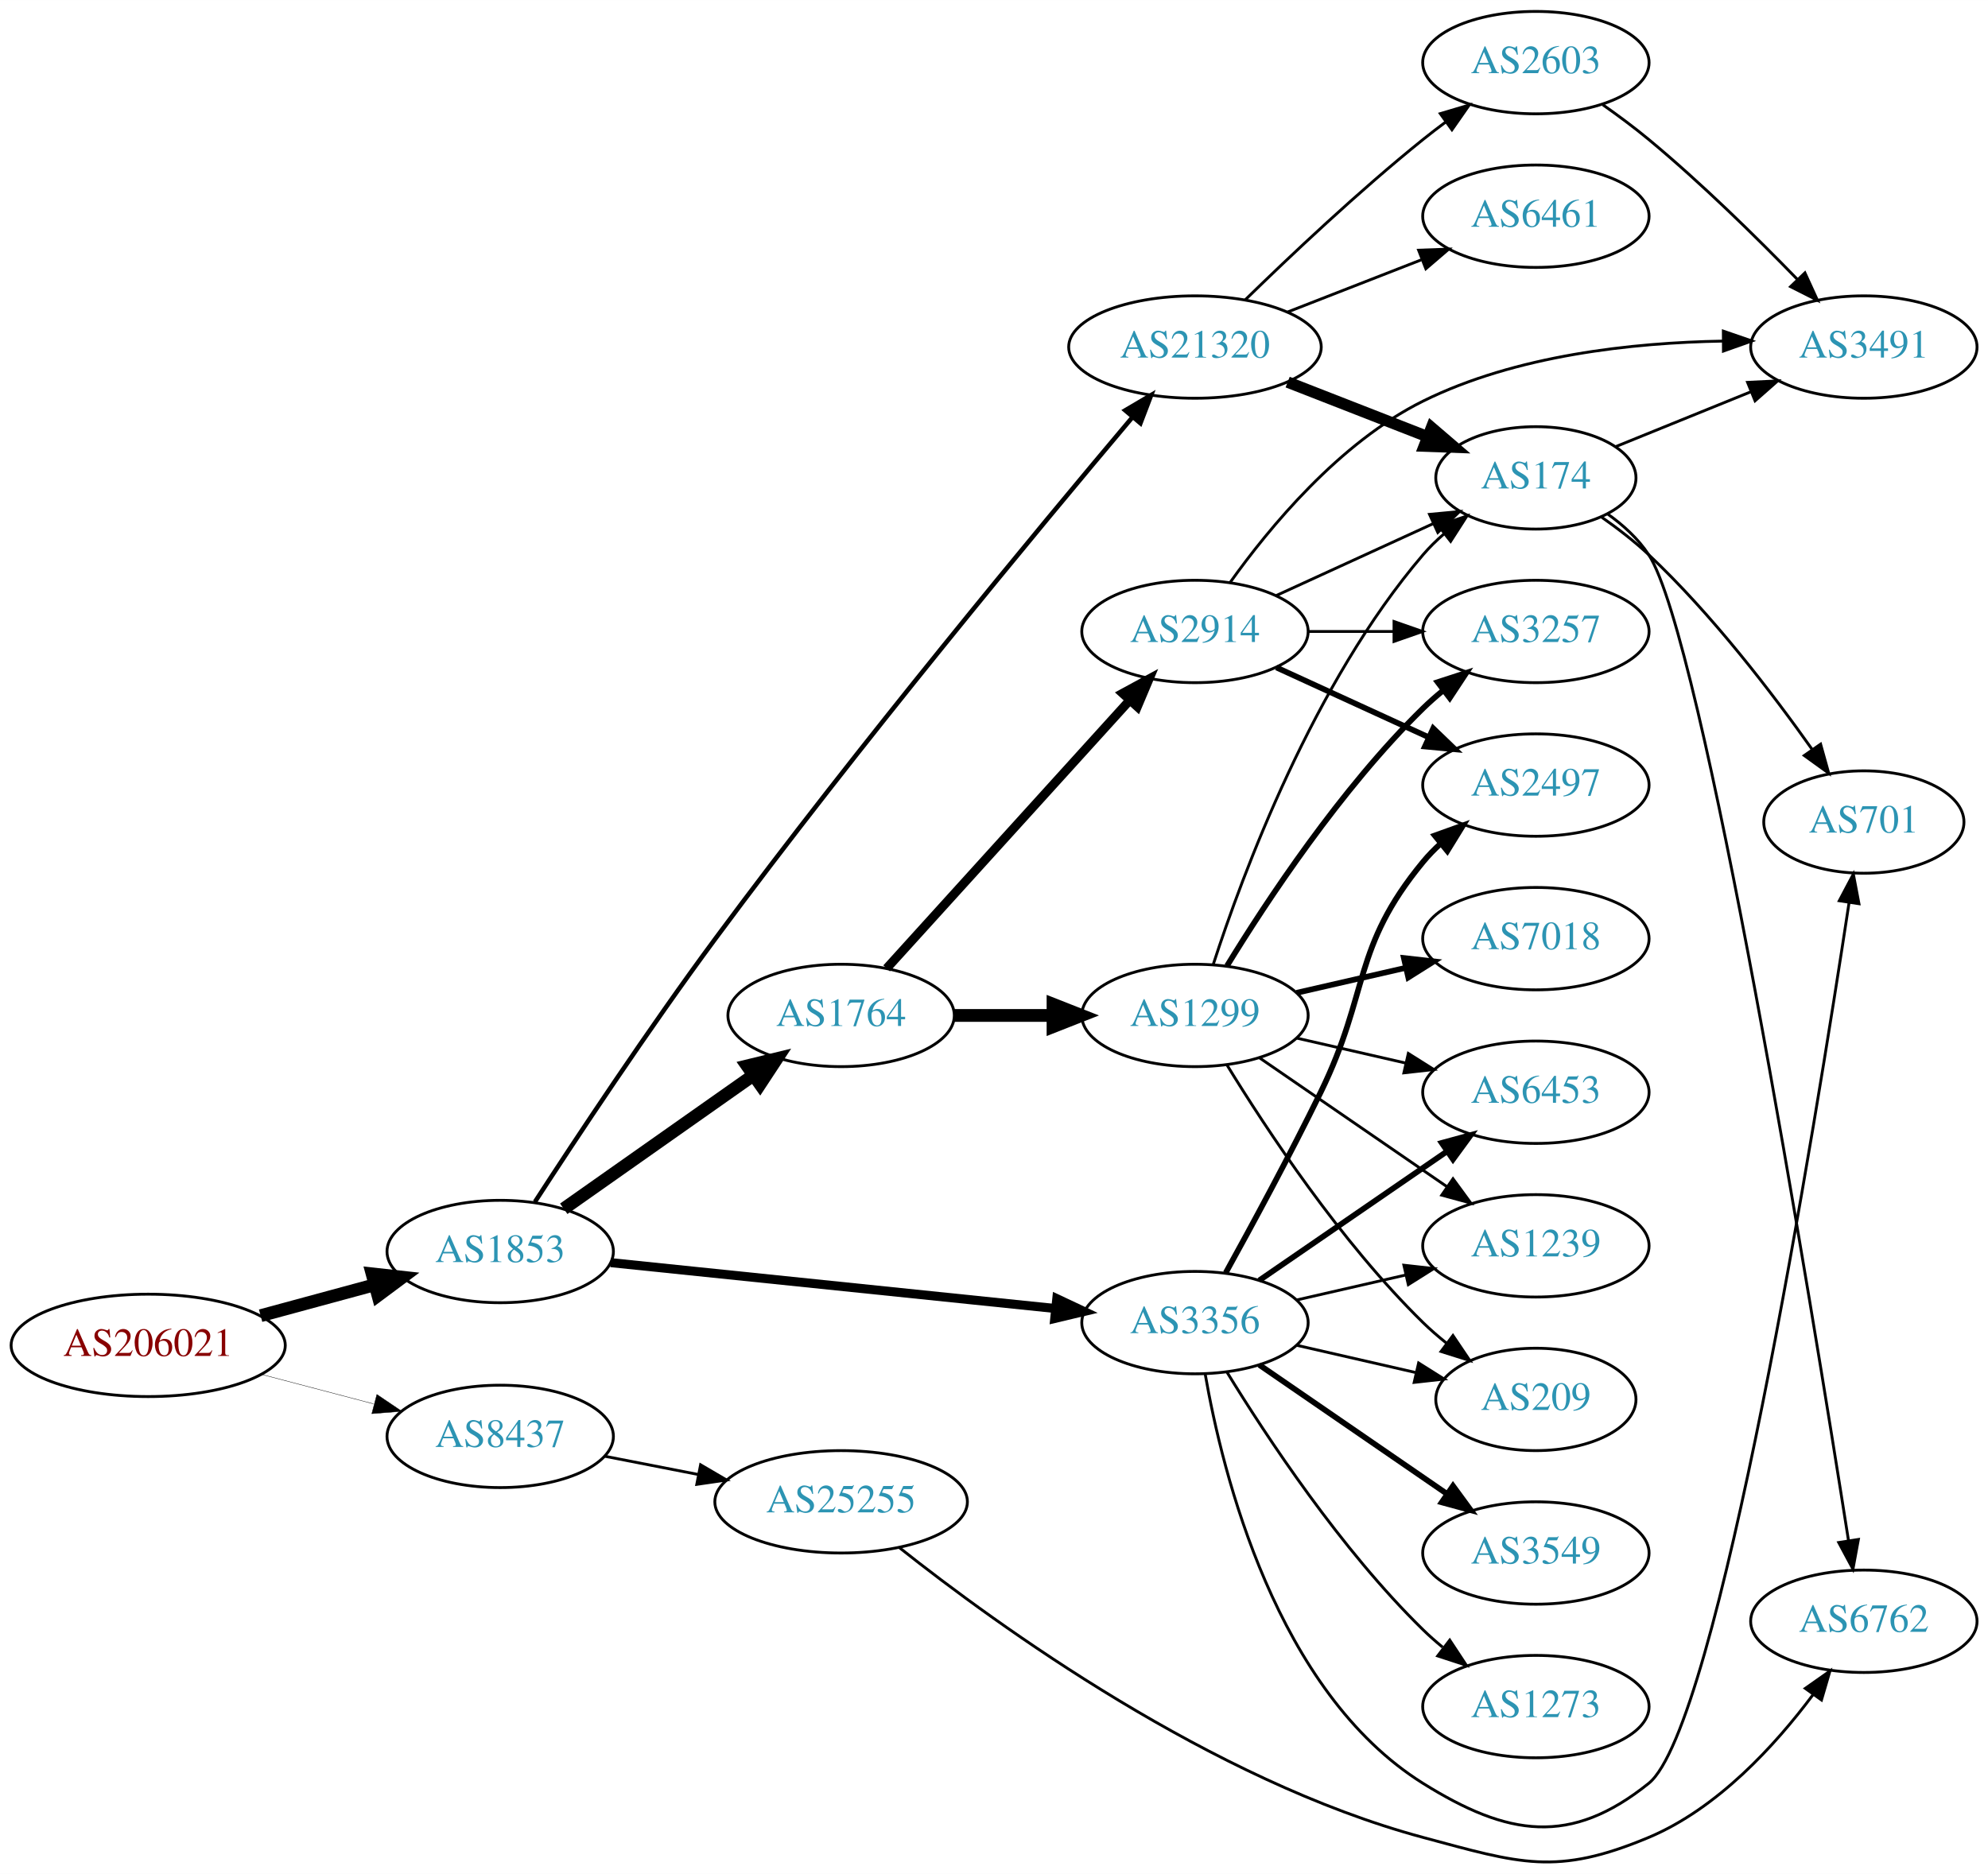
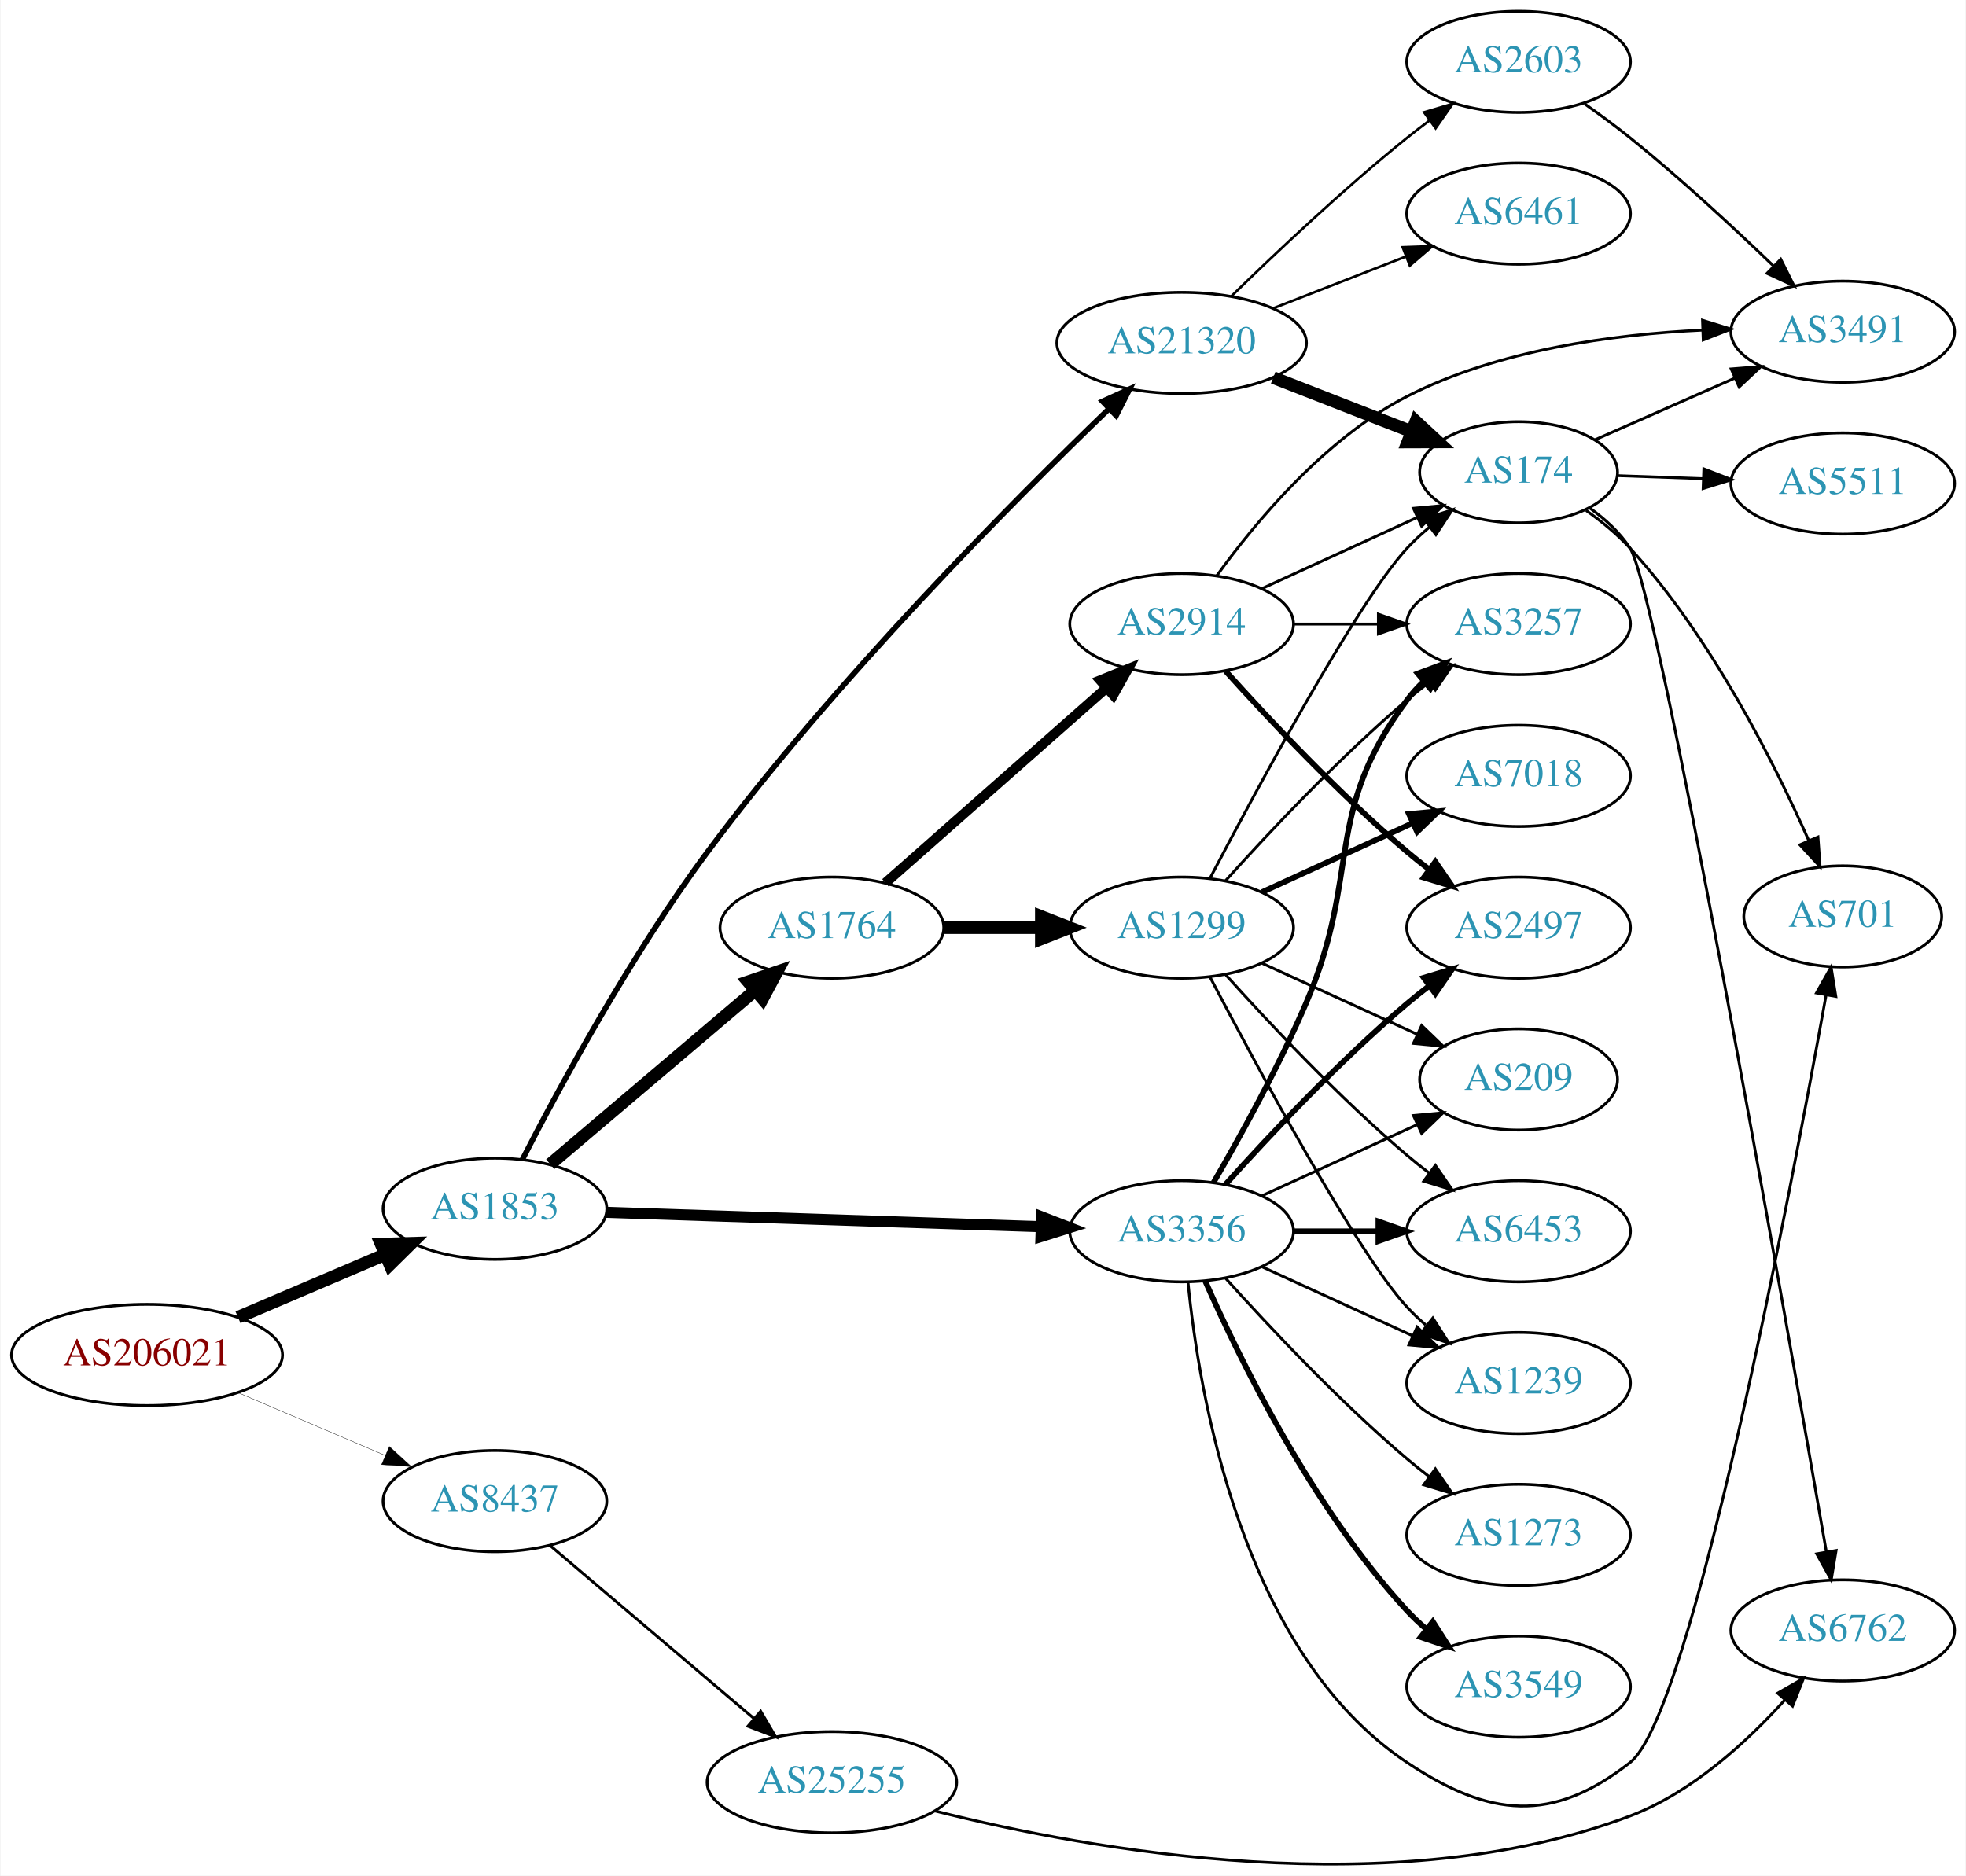
- <svg xmlns="http://www.w3.org/2000/svg" xmlns:xlink="http://www.w3.org/1999/xlink" width="699pt" height="659pt" viewBox="0.00 0.00 698.85 658.82">
-   <g id="graph0" class="graph" transform="scale(1 1) rotate(0) translate(4 654.823)">
-     <polygon fill="white" stroke="none" points="-4,4 -4,-654.823 694.855,-654.823 694.855,4 -4,4" />
+ <svg xmlns="http://www.w3.org/2000/svg" xmlns:xlink="http://www.w3.org/1999/xlink" width="699pt" height="667pt" viewBox="0.00 0.00 698.85 667.23">
+   <g id="graph0" class="graph" transform="scale(1 1) rotate(0) translate(4 663.229)">
+     <polygon fill="white" stroke="none" points="-4,4 -4,-663.229 694.855,-663.229 694.855,4 -4,4" />
    <g id="node1" class="node">
      <g id="a_node1">
        <a xlink:href="/asn/206021" xlink:title="AS206021 ~ Wirtschaftskammer Steiermark [AT]">
-           <ellipse fill="#ffffff" stroke="black" cx="48.096" cy="-181.823" rx="48.192" ry="18" />
-           <text text-anchor="middle" x="48.096" y="-178.123" font-family="Times,serif" font-size="14.00" fill="#880000">AS206021</text>
+           <ellipse fill="#ffffff" stroke="black" cx="48.096" cy="-181.229" rx="48.192" ry="18" />
+           <text text-anchor="middle" x="48.096" y="-177.529" font-family="Times,serif" font-size="14.00" fill="#880000">AS206021</text>
        </a>
      </g>
    </g>
    <g id="node2" class="node">
      <g id="a_node2">
        <a xlink:href="/asn/1853" xlink:title="AS1853 ~ ACOnet Backbone [AT]">
-           <ellipse fill="#ffffff" stroke="black" cx="171.838" cy="-214.823" rx="39.794" ry="18" />
-           <text text-anchor="middle" x="171.838" y="-211.123" font-family="Times,serif" font-size="14.00" fill="#2c94b3">AS1853</text>
+           <ellipse fill="#ffffff" stroke="black" cx="171.838" cy="-233.229" rx="39.794" ry="18" />
+           <text text-anchor="middle" x="171.838" y="-229.529" font-family="Times,serif" font-size="14.00" fill="#2c94b3">AS1853</text>
        </a>
      </g>
    </g>
    <g id="edge1" class="edge">
-       <path fill="none" stroke="black" stroke-width="4.5" d="M87.616,-192.265C100.383,-195.726 114.674,-199.6 127.762,-203.147" />
-       <polygon fill="black" stroke="black" stroke-width="4.5" points="126.809,-206.968 137.491,-205.784 128.869,-199.368 126.809,-206.968" />
+       <path fill="none" stroke="black" stroke-width="4.5" d="M80.447,-194.62C96.349,-201.412 115.796,-209.718 132.573,-216.884" />
+       <polygon fill="black" stroke="black" stroke-width="4.5" points="131.352,-220.645 142.095,-220.952 134.446,-213.403 131.352,-220.645" />
    </g>
    <g id="node3" class="node">
      <g id="a_node3">
        <a xlink:href="/asn/8437" xlink:title="AS8437 ~ Hutchison Drei Austria GmbH [AT]">
-           <ellipse fill="#ffffff" stroke="black" cx="171.838" cy="-149.823" rx="39.794" ry="18" />
-           <text text-anchor="middle" x="171.838" y="-146.123" font-family="Times,serif" font-size="14.00" fill="#2c94b3">AS8437</text>
+           <ellipse fill="#ffffff" stroke="black" cx="171.838" cy="-129.229" rx="39.794" ry="18" />
+           <text text-anchor="middle" x="171.838" y="-125.529" font-family="Times,serif" font-size="14.00" fill="#2c94b3">AS8437</text>
        </a>
      </g>
    </g>
    <g id="edge2" class="edge">
-       <path fill="none" stroke="black" stroke-width="0.129" d="M87.951,-171.611C100.47,-168.32 114.425,-164.652 127.261,-161.278" />
-       <polygon fill="black" stroke="black" stroke-width="0.129" points="128.485,-164.575 137.267,-158.648 126.705,-157.805 128.485,-164.575" />
+       <path fill="none" stroke="black" stroke-width="0.122" d="M80.447,-167.837C96.349,-161.046 115.796,-152.739 132.573,-145.573" />
+       <polygon fill="black" stroke="black" stroke-width="0.122" points="134.274,-148.652 142.095,-141.506 131.524,-142.215 134.274,-148.652" />
    </g>
    <g id="node4" class="node">
      <g id="a_node4">
-         <a xlink:href="/asn/1764" xlink:title="AS1764 ~ NEXTLAYER-AS [AT]">
-           <ellipse fill="#ffffff" stroke="black" cx="291.681" cy="-297.823" rx="39.794" ry="18" />
-           <text text-anchor="middle" x="291.681" y="-294.123" font-family="Times,serif" font-size="14.00" fill="#2c94b3">AS1764</text>
+         <a xlink:href="/asn/3356" xlink:title="AS3356 ~ Level 3 Parent, LLC [US]">
+           <ellipse fill="#ffffff" stroke="black" cx="416.073" cy="-225.229" rx="39.794" ry="18" />
+           <text text-anchor="middle" x="416.073" y="-221.529" font-family="Times,serif" font-size="14.00" fill="#2c94b3">AS3356</text>
        </a>
      </g>
    </g>
    <g id="edge3" class="edge">
-       <path fill="none" stroke="black" stroke-width="4.5" d="M194.178,-229.854C212.833,-242.993 240.112,-262.207 260.912,-276.857" />
-       <polygon fill="black" stroke="black" stroke-width="4.5" points="258.658,-280.085 269.101,-282.624 263.192,-273.647 258.658,-280.085" />
+       <path fill="none" stroke="black" stroke-width="3.938" d="M211.489,-231.952C253.374,-230.569 320.317,-228.358 365.914,-226.852" />
+       <polygon fill="black" stroke="black" stroke-width="3.938" points="366.28,-230.342 376.159,-226.514 366.049,-223.346 366.28,-230.342" />
    </g>
    <g id="node5" class="node">
      <g id="a_node5">
-         <a xlink:href="/asn/3356" xlink:title="AS3356 ~ Level 3 Parent, LLC [US]">
-           <ellipse fill="#ffffff" stroke="black" cx="416.073" cy="-189.823" rx="39.794" ry="18" />
-           <text text-anchor="middle" x="416.073" y="-186.123" font-family="Times,serif" font-size="14.00" fill="#2c94b3">AS3356</text>
+         <a xlink:href="/asn/1764" xlink:title="AS1764 ~ NEXTLAYER-AS [AT]">
+           <ellipse fill="#ffffff" stroke="black" cx="291.681" cy="-333.229" rx="39.794" ry="18" />
+           <text text-anchor="middle" x="291.681" y="-329.529" font-family="Times,serif" font-size="14.00" fill="#2c94b3">AS1764</text>
        </a>
      </g>
    </g>
    <g id="edge4" class="edge">
-       <path fill="none" stroke="black" stroke-width="3.176" d="M210.687,-210.917C252.871,-206.564 321.176,-199.514 367.08,-194.777" />
-       <polygon fill="black" stroke="black" stroke-width="3.176" points="367.503,-198.252 377.09,-193.743 366.784,-191.289 367.503,-198.252" />
+       <path fill="none" stroke="black" stroke-width="4.5" d="M191.51,-249.074C211.163,-265.751 242.258,-292.138 264.386,-310.916" />
+       <polygon fill="black" stroke="black" stroke-width="4.5" points="261.923,-313.99 272.095,-317.458 267.018,-307.985 261.923,-313.99" />
    </g>
    <g id="node6" class="node">
      <g id="a_node6">
        <a xlink:href="/asn/21320" xlink:title="AS21320 ~ GEANT Vereniging [EU]">
-           <ellipse fill="#ffffff" stroke="black" cx="416.073" cy="-532.823" rx="44.393" ry="18" />
-           <text text-anchor="middle" x="416.073" y="-529.123" font-family="Times,serif" font-size="14.00" fill="#2c94b3">AS21320</text>
+           <ellipse fill="#ffffff" stroke="black" cx="416.073" cy="-541.229" rx="44.393" ry="18" />
+           <text text-anchor="middle" x="416.073" y="-537.529" font-family="Times,serif" font-size="14.00" fill="#2c94b3">AS21320</text>
        </a>
      </g>
    </g>
    <g id="edge5" class="edge">
-       <path fill="none" stroke="black" stroke-width="1.588" d="M184.046,-232.276C198.289,-254.229 223.867,-292.917 247.484,-324.823 297.76,-392.742 361.372,-469.356 393.863,-507.875" />
-       <polygon fill="black" stroke="black" stroke-width="1.588" points="391.553,-510.564 400.682,-515.941 396.899,-506.045 391.553,-510.564" />
+       <path fill="none" stroke="black" stroke-width="1.969" d="M181.623,-250.814C194.562,-276.035 220.176,-323.486 247.484,-360.229 292.846,-421.262 355.911,-484.71 390.294,-517.858" />
+       <polygon fill="black" stroke="black" stroke-width="1.969" points="387.942,-520.452 397.583,-524.845 392.786,-515.398 387.942,-520.452" />
    </g>
    <g id="node22" class="node">
      <g id="a_node22">
        <a xlink:href="/asn/25255" xlink:title="AS25255 ~ ==&gt; TELE2 AUSTRIA &lt;== [AT]">
-           <ellipse fill="#ffffff" stroke="black" cx="291.681" cy="-126.823" rx="44.393" ry="18" />
-           <text text-anchor="middle" x="291.681" y="-123.123" font-family="Times,serif" font-size="14.00" fill="#2c94b3">AS25255</text>
-         </a>
-       </g>
-     </g>
-     <g id="edge29" class="edge">
-       <path fill="none" stroke="black" d="M208.514,-142.86C218.887,-140.836 230.405,-138.588 241.455,-136.431" />
-       <polygon fill="black" stroke="black" points="242.281,-139.836 251.425,-134.485 240.94,-132.966 242.281,-139.836" />
+           <ellipse fill="#ffffff" stroke="black" cx="291.681" cy="-29.229" rx="44.393" ry="18" />
+           <text text-anchor="middle" x="291.681" y="-25.529" font-family="Times,serif" font-size="14.00" fill="#2c94b3">AS25255</text>
+         </a>
+       </g>
+     </g>
+     <g id="edge30" class="edge">
+       <path fill="none" stroke="black" d="M191.51,-113.383C211.047,-96.805 241.892,-70.63 263.995,-51.874" />
+       <polygon fill="black" stroke="black" points="266.345,-54.47 271.705,-45.331 261.816,-49.133 266.345,-54.47" />
    </g>
    <g id="node7" class="node">
      <g id="a_node7">
-         <a xlink:href="/asn/1299" xlink:title="AS1299 ~ Telia Carrier [EU]">
-           <ellipse fill="#ffffff" stroke="black" cx="416.073" cy="-297.823" rx="39.794" ry="18" />
-           <text text-anchor="middle" x="416.073" y="-294.123" font-family="Times,serif" font-size="14.00" fill="#2c94b3">AS1299</text>
+         <a xlink:href="/asn/1239" xlink:title="AS1239 ~ Sprint [US]">
+           <ellipse fill="#ffffff" stroke="black" cx="535.915" cy="-171.229" rx="39.794" ry="18" />
+           <text text-anchor="middle" x="535.915" y="-167.529" font-family="Times,serif" font-size="14.00" fill="#2c94b3">AS1239</text>
        </a>
      </g>
    </g>
    <g id="edge6" class="edge">
-       <path fill="none" stroke="black" stroke-width="4.5" d="M331.406,-297.823C342.344,-297.823 354.395,-297.823 365.861,-297.823" />
-       <polygon fill="black" stroke="black" stroke-width="4.5" points="366.179,-301.761 376.179,-297.823 366.179,-293.886 366.179,-301.761" />
+       <path fill="none" stroke="black" d="M444.702,-212.568C460.659,-205.256 480.929,-195.967 498.212,-188.048" />
+       <polygon fill="black" stroke="black" points="499.827,-191.158 507.459,-183.81 496.91,-184.794 499.827,-191.158" />
    </g>
    <g id="node8" class="node">
      <g id="a_node8">
-         <a xlink:href="/asn/2914" xlink:title="AS2914 ~ NTT America, Inc. [US]">
-           <ellipse fill="#ffffff" stroke="black" cx="416.073" cy="-432.823" rx="39.794" ry="18" />
-           <text text-anchor="middle" x="416.073" y="-429.123" font-family="Times,serif" font-size="14.00" fill="#2c94b3">AS2914</text>
+         <a xlink:href="/asn/2497" xlink:title="AS2497 ~ Internet Initiative Japan Inc. [JP]">
+           <ellipse fill="#ffffff" stroke="black" cx="535.915" cy="-333.229" rx="39.794" ry="18" />
+           <text text-anchor="middle" x="535.915" y="-329.529" font-family="Times,serif" font-size="14.00" fill="#2c94b3">AS2497</text>
        </a>
      </g>
    </g>
    <g id="edge7" class="edge">
-       <path fill="none" stroke="black" stroke-width="3.15" d="M307.688,-314.377C329.068,-337.959 368.43,-381.376 393.098,-408.585" />
-       <polygon fill="black" stroke="black" stroke-width="3.15" points="390.633,-411.077 399.942,-416.134 395.819,-406.375 390.633,-411.077" />
+       <path fill="none" stroke="black" stroke-width="2" d="M431.719,-241.954C447.02,-258.994 472.117,-285.752 496.269,-306.229 498.766,-308.346 501.426,-310.461 504.138,-312.522" />
+       <polygon fill="black" stroke="black" stroke-width="2" points="502.175,-315.422 512.314,-318.495 506.304,-309.77 502.175,-315.422" />
+     </g>
+     <g id="node9" class="node">
+       <g id="a_node9">
+         <a xlink:href="/asn/701" xlink:title="AS701 ~ UUNET [US]">
+           <ellipse fill="#ffffff" stroke="black" cx="651.208" cy="-337.229" rx="35.194" ry="18" />
+           <text text-anchor="middle" x="651.208" y="-333.529" font-family="Times,serif" font-size="14.00" fill="#2c94b3">AS701</text>
+         </a>
+       </g>
+     </g>
+     <g id="edge8" class="edge">
+       <path fill="none" stroke="black" d="M418.336,-207.124C422.164,-167.896 437.322,-75.441 496.269,-36.229 525.611,-16.71 547.805,-14.515 575.562,-36.229 597.393,-53.307 632.404,-237.679 645.264,-309.148" />
+       <polygon fill="black" stroke="black" points="641.86,-309.996 647.064,-319.224 648.751,-308.765 641.86,-309.996" />
+     </g>
+     <g id="node10" class="node">
+       <g id="a_node10">
+         <a xlink:href="/asn/3549" xlink:title="AS3549 ~ Level 3 Parent, LLC [US]">
+           <ellipse fill="#ffffff" stroke="black" cx="535.915" cy="-63.229" rx="39.794" ry="18" />
+           <text text-anchor="middle" x="535.915" y="-59.529" font-family="Times,serif" font-size="14.00" fill="#2c94b3">AS3549</text>
+         </a>
+       </g>
+     </g>
+     <g id="edge9" class="edge">
+       <path fill="none" stroke="black" stroke-width="2" d="M424.488,-207.468C436.557,-180.046 462.528,-126.756 496.269,-90.229 498.299,-88.031 500.538,-85.909 502.884,-83.888" />
+       <polygon fill="black" stroke="black" stroke-width="2" points="505.411,-86.355 511.128,-77.435 501.097,-80.843 505.411,-86.355" />
+     </g>
+     <g id="node11" class="node">
+       <g id="a_node11">
+         <a xlink:href="/asn/6453" xlink:title="AS6453 ~ TATA COMMUNICATIONS (AMERICA) INC [US]">
+           <ellipse fill="#ffffff" stroke="black" cx="535.915" cy="-225.229" rx="39.794" ry="18" />
+           <text text-anchor="middle" x="535.915" y="-221.529" font-family="Times,serif" font-size="14.00" fill="#2c94b3">AS6453</text>
+         </a>
+       </g>
+     </g>
+     <g id="edge10" class="edge">
+       <path fill="none" stroke="black" stroke-width="2" d="M455.985,-225.229C465.539,-225.229 475.888,-225.229 485.851,-225.229" />
+       <polygon fill="black" stroke="black" stroke-width="2" points="486.043,-228.729 496.043,-225.229 486.043,-221.729 486.043,-228.729" />
    </g>
    <g id="node12" class="node">
      <g id="a_node12">
-         <a xlink:href="/asn/1239" xlink:title="AS1239 ~ Sprint [US]">
-           <ellipse fill="#ffffff" stroke="black" cx="535.915" cy="-216.823" rx="39.794" ry="18" />
-           <text text-anchor="middle" x="535.915" y="-213.123" font-family="Times,serif" font-size="14.00" fill="#2c94b3">AS1239</text>
-         </a>
-       </g>
-     </g>
-     <g id="edge21" class="edge">
-       <path fill="none" stroke="black" d="M451.792,-197.778C463.792,-200.528 477.413,-203.649 490.105,-206.557" />
-       <polygon fill="black" stroke="black" points="489.508,-210.01 500.037,-208.832 491.071,-203.187 489.508,-210.01" />
+         <a xlink:href="/asn/3257" xlink:title="AS3257 ~ GTT [DE]">
+           <ellipse fill="#ffffff" stroke="black" cx="535.915" cy="-441.229" rx="39.794" ry="18" />
+           <text text-anchor="middle" x="535.915" y="-437.529" font-family="Times,serif" font-size="14.00" fill="#2c94b3">AS3257</text>
+         </a>
+       </g>
+     </g>
+     <g id="edge11" class="edge">
+       <path fill="none" stroke="black" stroke-width="2" d="M427.384,-242.506C436.738,-258.626 450.516,-283.533 460.269,-306.229 480.244,-352.715 465.997,-373.687 496.269,-414.229 498.013,-416.565 500.021,-418.774 502.184,-420.846" />
+       <polygon fill="black" stroke="black" stroke-width="2" points="500.062,-423.633 509.984,-427.347 504.543,-418.256 500.062,-423.633" />
    </g>
    <g id="node13" class="node">
      <g id="a_node13">
        <a xlink:href="/asn/209" xlink:title="AS209 ~ CenturyLink Communications, LLC [US]">
-           <ellipse fill="#ffffff" stroke="black" cx="535.915" cy="-162.823" rx="35.194" ry="18" />
-           <text text-anchor="middle" x="535.915" y="-159.123" font-family="Times,serif" font-size="14.00" fill="#2c94b3">AS209</text>
-         </a>
-       </g>
-     </g>
-     <g id="edge23" class="edge">
-       <path fill="none" stroke="black" d="M451.792,-181.869C464.884,-178.869 479.907,-175.427 493.547,-172.302" />
-       <polygon fill="black" stroke="black" points="494.689,-175.631 503.655,-169.986 493.126,-168.808 494.689,-175.631" />
+           <ellipse fill="#ffffff" stroke="black" cx="535.915" cy="-279.229" rx="35.194" ry="18" />
+           <text text-anchor="middle" x="535.915" y="-275.529" font-family="Times,serif" font-size="14.00" fill="#2c94b3">AS209</text>
+         </a>
+       </g>
+     </g>
+     <g id="edge12" class="edge">
+       <path fill="none" stroke="black" d="M444.702,-237.889C461.118,-245.412 482.099,-255.026 499.696,-263.09" />
+       <polygon fill="black" stroke="black" points="498.524,-266.403 509.074,-267.387 501.441,-260.039 498.524,-266.403" />
    </g>
    <g id="node14" class="node">
      <g id="a_node14">
-         <a xlink:href="/asn/6453" xlink:title="AS6453 ~ TATA COMMUNICATIONS (AMERICA) INC [US]">
-           <ellipse fill="#ffffff" stroke="black" cx="535.915" cy="-270.823" rx="39.794" ry="18" />
-           <text text-anchor="middle" x="535.915" y="-267.123" font-family="Times,serif" font-size="14.00" fill="#2c94b3">AS6453</text>
-         </a>
-       </g>
-     </g>
-     <g id="edge19" class="edge">
-       <path fill="none" stroke="black" stroke-width="2" d="M438.687,-204.68C457.175,-217.388 483.989,-235.819 504.619,-249.999" />
-       <polygon fill="black" stroke="black" stroke-width="2" points="502.815,-253.007 513.039,-255.787 506.781,-247.238 502.815,-253.007" />
+         <a xlink:href="/asn/1273" xlink:title="AS1273 ~ Vodafone Group PLC [EU]">
+           <ellipse fill="#ffffff" stroke="black" cx="535.915" cy="-117.229" rx="39.794" ry="18" />
+           <text text-anchor="middle" x="535.915" y="-113.529" font-family="Times,serif" font-size="14.00" fill="#2c94b3">AS1273</text>
+         </a>
+       </g>
+     </g>
+     <g id="edge13" class="edge">
+       <path fill="none" stroke="black" d="M431.719,-208.503C447.02,-191.464 472.117,-164.706 496.269,-144.229 498.766,-142.112 501.426,-139.997 504.138,-137.935" />
+       <polygon fill="black" stroke="black" points="506.304,-140.688 512.314,-131.962 502.175,-135.035 506.304,-140.688" />
+     </g>
+     <g id="node15" class="node">
+       <g id="a_node15">
+         <a xlink:href="/asn/2914" xlink:title="AS2914 ~ NTT America, Inc. [US]">
+           <ellipse fill="#ffffff" stroke="black" cx="416.073" cy="-441.229" rx="39.794" ry="18" />
+           <text text-anchor="middle" x="416.073" y="-437.529" font-family="Times,serif" font-size="14.00" fill="#2c94b3">AS2914</text>
+         </a>
+       </g>
+     </g>
+     <g id="edge14" class="edge">
+       <path fill="none" stroke="black" stroke-width="3.5" d="M310.74,-349.164C331.53,-367.51 365.835,-397.781 389.396,-418.571" />
+       <polygon fill="black" stroke="black" stroke-width="3.5" points="387.125,-421.235 396.939,-425.228 391.757,-415.987 387.125,-421.235" />
    </g>
    <g id="node16" class="node">
      <g id="a_node16">
-         <a xlink:href="/asn/2497" xlink:title="AS2497 ~ Internet Initiative Japan Inc. [JP]">
-           <ellipse fill="#ffffff" stroke="black" cx="535.915" cy="-378.823" rx="39.794" ry="18" />
-           <text text-anchor="middle" x="535.915" y="-375.123" font-family="Times,serif" font-size="14.00" fill="#2c94b3">AS2497</text>
-         </a>
-       </g>
+         <a xlink:href="/asn/1299" xlink:title="AS1299 ~ Telia Carrier [EU]">
+           <ellipse fill="#ffffff" stroke="black" cx="416.073" cy="-333.229" rx="39.794" ry="18" />
+           <text text-anchor="middle" x="416.073" y="-329.529" font-family="Times,serif" font-size="14.00" fill="#2c94b3">AS1299</text>
+         </a>
+       </g>
+     </g>
+     <g id="edge15" class="edge">
+       <path fill="none" stroke="black" stroke-width="4.5" d="M331.406,-333.229C342.344,-333.229 354.395,-333.229 365.861,-333.229" />
+       <polygon fill="black" stroke="black" stroke-width="4.5" points="366.179,-337.166 376.179,-333.229 366.179,-329.291 366.179,-337.166" />
+     </g>
+     <g id="node18" class="node">
+       <g id="a_node18">
+         <a xlink:href="/asn/174" xlink:title="AS174 ~ Cogent Communications [US]">
+           <ellipse fill="#ffffff" stroke="black" cx="535.915" cy="-495.229" rx="35.194" ry="18" />
+           <text text-anchor="middle" x="535.915" y="-491.529" font-family="Times,serif" font-size="14.00" fill="#2c94b3">AS174</text>
+         </a>
+       </g>
+     </g>
+     <g id="edge28" class="edge">
+       <path fill="none" stroke="black" stroke-width="4.5" d="M448.652,-528.902C463.783,-522.995 482.005,-515.882 497.795,-509.719" />
+       <polygon fill="black" stroke="black" stroke-width="4.5" points="499.379,-513.327 507.263,-506.023 496.516,-505.991 499.379,-513.327" />
+     </g>
+     <g id="node20" class="node">
+       <g id="a_node20">
+         <a xlink:href="/asn/6461" xlink:title="AS6461 ~ Zayo Bandwidth [US]">
+           <ellipse fill="#ffffff" stroke="black" cx="535.915" cy="-587.229" rx="39.794" ry="18" />
+           <text text-anchor="middle" x="535.915" y="-583.529" font-family="Times,serif" font-size="14.00" fill="#2c94b3">AS6461</text>
+         </a>
+       </g>
+     </g>
+     <g id="edge26" class="edge">
+       <path fill="none" stroke="black" stroke-width="0.9" d="M448.652,-553.556C463.081,-559.188 480.321,-565.918 495.582,-571.875" />
+       <polygon fill="black" stroke="black" stroke-width="0.9" points="494.688,-575.283 505.276,-575.659 497.233,-568.762 494.688,-575.283" />
+     </g>
+     <g id="node21" class="node">
+       <g id="a_node21">
+         <a xlink:href="/asn/2603" xlink:title="AS2603 ~ NORDUnet [NO]">
+           <ellipse fill="#ffffff" stroke="black" cx="535.915" cy="-641.229" rx="39.794" ry="18" />
+           <text text-anchor="middle" x="535.915" y="-637.529" font-family="Times,serif" font-size="14.00" fill="#2c94b3">AS2603</text>
+         </a>
+       </g>
+     </g>
+     <g id="edge27" class="edge">
+       <path fill="none" stroke="black" stroke-width="0.9" d="M433.78,-557.87C449.414,-573.136 473.682,-596.066 496.269,-614.229 498.82,-616.28 501.518,-618.35 504.253,-620.382" />
+       <polygon fill="black" stroke="black" stroke-width="0.9" points="502.31,-623.296 512.468,-626.309 506.406,-617.619 502.31,-623.296" />
+     </g>
+     <g id="edge17" class="edge">
+       <path fill="none" stroke="black" stroke-width="2" d="M431.719,-424.503C447.02,-407.464 472.117,-380.706 496.269,-360.229 498.766,-358.112 501.426,-355.997 504.138,-353.935" />
+       <polygon fill="black" stroke="black" stroke-width="2" points="506.304,-356.688 512.314,-347.962 502.175,-351.035 506.304,-356.688" />
    </g>
    <g id="edge18" class="edge">
-       <path fill="none" stroke="black" stroke-width="2" d="M426.879,-207.333C435.884,-223.613 449.433,-248.624 460.269,-270.823 477.549,-306.227 471.204,-321.43 496.269,-351.823 498.124,-354.073 500.211,-356.219 502.43,-358.248" />
-       <polygon fill="black" stroke="black" stroke-width="2" points="500.365,-361.08 510.334,-364.667 504.778,-355.646 500.365,-361.08" />
+       <path fill="none" stroke="black" d="M455.985,-441.229C465.539,-441.229 475.888,-441.229 485.851,-441.229" />
+       <polygon fill="black" stroke="black" points="486.043,-444.729 496.043,-441.229 486.043,-437.729 486.043,-444.729" />
    </g>
    <g id="node17" class="node">
      <g id="a_node17">
-         <a xlink:href="/asn/3549" xlink:title="AS3549 ~ Level 3 Parent, LLC [US]">
-           <ellipse fill="#ffffff" stroke="black" cx="535.915" cy="-108.823" rx="39.794" ry="18" />
-           <text text-anchor="middle" x="535.915" y="-105.123" font-family="Times,serif" font-size="14.00" fill="#2c94b3">AS3549</text>
-         </a>
-       </g>
+         <a xlink:href="/asn/3491" xlink:title="AS3491 ~ PCCW Global, Inc. [US]">
+           <ellipse fill="#ffffff" stroke="black" cx="651.208" cy="-545.229" rx="39.794" ry="18" />
+           <text text-anchor="middle" x="651.208" y="-541.529" font-family="Times,serif" font-size="14.00" fill="#2c94b3">AS3491</text>
+         </a>
+       </g>
+     </g>
+     <g id="edge16" class="edge">
+       <path fill="none" stroke="black" d="M428.529,-458.372C442.232,-477.366 467.023,-507.281 496.269,-522.229 528.696,-538.802 569.642,-544.3 601.152,-545.79" />
+       <polygon fill="black" stroke="black" points="601.334,-549.299 611.451,-546.152 601.58,-542.303 601.334,-549.299" />
+     </g>
+     <g id="edge19" class="edge">
+       <path fill="none" stroke="black" d="M444.702,-453.889C461.118,-461.412 482.099,-471.026 499.696,-479.09" />
+       <polygon fill="black" stroke="black" points="498.524,-482.403 509.074,-483.387 501.441,-476.039 498.524,-482.403" />
+     </g>
+     <g id="edge21" class="edge">
+       <path fill="none" stroke="black" d="M426.128,-315.728C442.871,-283.747 478.569,-217.391 496.269,-198.229 498.299,-196.03 500.538,-193.909 502.884,-191.888" />
+       <polygon fill="black" stroke="black" points="505.411,-194.355 511.128,-185.435 501.097,-188.843 505.411,-194.355" />
+     </g>
+     <g id="edge25" class="edge">
+       <path fill="none" stroke="black" d="M431.719,-316.503C447.02,-299.464 472.117,-272.706 496.269,-252.229 498.766,-250.112 501.426,-247.997 504.138,-245.935" />
+       <polygon fill="black" stroke="black" points="506.304,-248.688 512.314,-239.962 502.175,-243.035 506.304,-248.688" />
    </g>
    <g id="edge20" class="edge">
-       <path fill="none" stroke="black" stroke-width="2" d="M438.687,-174.967C457.175,-162.259 483.989,-143.828 504.619,-129.648" />
-       <polygon fill="black" stroke="black" stroke-width="2" points="506.781,-132.409 513.039,-123.86 502.815,-126.64 506.781,-132.409" />
-     </g>
-     <g id="node18" class="node">
-       <g id="a_node18">
-         <a xlink:href="/asn/701" xlink:title="AS701 ~ UUNET [US]">
-           <ellipse fill="#ffffff" stroke="black" cx="651.208" cy="-365.823" rx="35.194" ry="18" />
-           <text text-anchor="middle" x="651.208" y="-362.123" font-family="Times,serif" font-size="14.00" fill="#2c94b3">AS701</text>
-         </a>
-       </g>
-     </g>
-     <g id="edge22" class="edge">
-       <path fill="none" stroke="black" d="M419.645,-171.85C425.736,-136.829 444.616,-60.067 496.269,-27.823 526.164,-9.162 548.086,-5.754 575.562,-27.823 600.005,-47.457 634.2,-259.685 646.006,-337.465" />
-       <polygon fill="black" stroke="black" points="642.569,-338.147 647.52,-347.514 649.491,-337.104 642.569,-338.147" />
+       <path fill="none" stroke="black" d="M431.719,-349.954C447.02,-366.994 472.117,-393.752 496.269,-414.229 498.766,-416.346 501.426,-418.461 504.138,-420.522" />
+       <polygon fill="black" stroke="black" points="502.175,-423.422 512.314,-426.495 506.304,-417.77 502.175,-423.422" />
+     </g>
+     <g id="edge24" class="edge">
+       <path fill="none" stroke="black" d="M444.702,-320.568C461.118,-313.046 482.099,-303.431 499.696,-295.367" />
+       <polygon fill="black" stroke="black" points="501.441,-298.418 509.074,-291.07 498.524,-292.054 501.441,-298.418" />
+     </g>
+     <g id="edge23" class="edge">
+       <path fill="none" stroke="black" d="M426.128,-350.73C442.871,-382.71 478.569,-449.067 496.269,-468.229 498.674,-470.833 501.372,-473.329 504.194,-475.678" />
+       <polygon fill="black" stroke="black" points="502.262,-478.606 512.338,-481.881 506.504,-473.038 502.262,-478.606" />
    </g>
    <g id="node19" class="node">
      <g id="a_node19">
-         <a xlink:href="/asn/1273" xlink:title="AS1273 ~ Vodafone Group PLC [EU]">
-           <ellipse fill="#ffffff" stroke="black" cx="535.915" cy="-54.824" rx="39.794" ry="18" />
-           <text text-anchor="middle" x="535.915" y="-51.123" font-family="Times,serif" font-size="14.00" fill="#2c94b3">AS1273</text>
-         </a>
-       </g>
-     </g>
-     <g id="edge24" class="edge">
-       <path fill="none" stroke="black" d="M427.338,-172.384C441.147,-149.832 467.336,-110.101 496.269,-81.823 498.409,-79.732 500.726,-77.687 503.126,-75.718" />
-       <polygon fill="black" stroke="black" points="505.636,-78.205 511.468,-69.359 501.393,-72.638 505.636,-78.205" />
-     </g>
-     <g id="node9" class="node">
-       <g id="a_node9">
-         <a xlink:href="/asn/174" xlink:title="AS174 ~ Cogent Communications [US]">
-           <ellipse fill="#ffffff" stroke="black" cx="535.915" cy="-486.823" rx="35.194" ry="18" />
-           <text text-anchor="middle" x="535.915" y="-483.123" font-family="Times,serif" font-size="14.00" fill="#2c94b3">AS174</text>
-         </a>
-       </g>
-     </g>
-     <g id="edge27" class="edge">
-       <path fill="none" stroke="black" stroke-width="4" d="M448.652,-520.496C463.783,-514.59 482.005,-507.477 497.795,-501.313" />
-       <polygon fill="black" stroke="black" stroke-width="4" points="499.22,-504.514 507.263,-497.618 496.675,-497.993 499.22,-504.514" />
-     </g>
-     <g id="node20" class="node">
-       <g id="a_node20">
-         <a xlink:href="/asn/2603" xlink:title="AS2603 ~ NORDUnet [NO]">
-           <ellipse fill="#ffffff" stroke="black" cx="535.915" cy="-632.823" rx="39.794" ry="18" />
-           <text text-anchor="middle" x="535.915" y="-629.123" font-family="Times,serif" font-size="14.00" fill="#2c94b3">AS2603</text>
-         </a>
-       </g>
-     </g>
-     <g id="edge25" class="edge">
-       <path fill="none" stroke="black" d="M433.78,-549.464C449.414,-564.73 473.682,-587.66 496.269,-605.823 498.82,-607.875 501.518,-609.945 504.253,-611.977" />
-       <polygon fill="black" stroke="black" points="502.31,-614.891 512.468,-617.904 506.406,-609.214 502.31,-614.891" />
-     </g>
-     <g id="node21" class="node">
-       <g id="a_node21">
-         <a xlink:href="/asn/6461" xlink:title="AS6461 ~ Zayo Bandwidth [US]">
-           <ellipse fill="#ffffff" stroke="black" cx="535.915" cy="-578.823" rx="39.794" ry="18" />
-           <text text-anchor="middle" x="535.915" y="-575.123" font-family="Times,serif" font-size="14.00" fill="#2c94b3">AS6461</text>
-         </a>
-       </g>
-     </g>
-     <g id="edge26" class="edge">
-       <path fill="none" stroke="black" d="M448.652,-545.151C463.081,-550.783 480.321,-557.513 495.582,-563.47" />
-       <polygon fill="black" stroke="black" points="494.688,-566.878 505.276,-567.254 497.233,-560.357 494.688,-566.878" />
-     </g>
-     <g id="edge8" class="edge">
-       <path fill="none" stroke="black" d="M422.52,-315.814C432.834,-347.639 457.696,-414.751 496.269,-459.823 498.451,-462.373 500.925,-464.799 503.542,-467.074" />
-       <polygon fill="black" stroke="black" points="501.637,-470.027 511.672,-473.426 505.947,-464.512 501.637,-470.027" />
-     </g>
-     <g id="node10" class="node">
-       <g id="a_node10">
-         <a xlink:href="/asn/3257" xlink:title="AS3257 ~ GTT [DE]">
-           <ellipse fill="#ffffff" stroke="black" cx="535.915" cy="-432.823" rx="39.794" ry="18" />
-           <text text-anchor="middle" x="535.915" y="-429.123" font-family="Times,serif" font-size="14.00" fill="#2c94b3">AS3257</text>
-         </a>
-       </g>
-     </g>
-     <g id="edge9" class="edge">
-       <path fill="none" stroke="black" stroke-width="2" d="M427.338,-315.263C441.147,-337.815 467.336,-377.546 496.269,-405.823 498.409,-407.915 500.726,-409.96 503.126,-411.929" />
-       <polygon fill="black" stroke="black" stroke-width="2" points="501.393,-415.009 511.468,-418.288 505.636,-409.442 501.393,-415.009" />
-     </g>
-     <g id="node11" class="node">
-       <g id="a_node11">
        <a xlink:href="/asn/7018" xlink:title="AS7018 ~ AT&amp;T Services, Inc. [US]">
-           <ellipse fill="#ffffff" stroke="black" cx="535.915" cy="-324.823" rx="39.794" ry="18" />
-           <text text-anchor="middle" x="535.915" y="-321.123" font-family="Times,serif" font-size="14.00" fill="#2c94b3">AS7018</text>
-         </a>
-       </g>
-     </g>
-     <g id="edge10" class="edge">
-       <path fill="none" stroke="black" stroke-width="2" d="M451.792,-305.778C463.792,-308.528 477.413,-311.649 490.105,-314.557" />
-       <polygon fill="black" stroke="black" stroke-width="2" points="489.508,-318.01 500.037,-316.832 491.071,-311.187 489.508,-318.01" />
-     </g>
-     <g id="edge11" class="edge">
-       <path fill="none" stroke="black" d="M438.687,-282.967C457.175,-270.259 483.989,-251.828 504.619,-237.648" />
-       <polygon fill="black" stroke="black" points="506.781,-240.409 513.039,-231.86 502.815,-234.64 506.781,-240.409" />
-     </g>
-     <g id="edge12" class="edge">
-       <path fill="none" stroke="black" d="M427.338,-280.384C441.147,-257.832 467.336,-218.101 496.269,-189.823 498.804,-187.346 501.588,-184.933 504.463,-182.635" />
-       <polygon fill="black" stroke="black" points="506.759,-185.289 512.68,-176.502 502.572,-179.679 506.759,-185.289" />
-     </g>
-     <g id="edge13" class="edge">
-       <path fill="none" stroke="black" d="M451.792,-289.869C463.792,-287.119 477.413,-283.998 490.105,-281.09" />
-       <polygon fill="black" stroke="black" points="491.071,-284.46 500.037,-278.815 489.508,-277.637 491.071,-284.46" />
-     </g>
-     <g id="edge17" class="edge">
-       <path fill="none" stroke="black" d="M444.702,-445.484C461.118,-453.007 482.099,-462.621 499.696,-470.685" />
-       <polygon fill="black" stroke="black" points="498.524,-473.998 509.074,-474.982 501.441,-467.634 498.524,-473.998" />
-     </g>
-     <g id="edge16" class="edge">
-       <path fill="none" stroke="black" d="M455.985,-432.823C465.539,-432.823 475.888,-432.823 485.851,-432.823" />
-       <polygon fill="black" stroke="black" points="486.043,-436.324 496.043,-432.823 486.043,-429.324 486.043,-436.324" />
-     </g>
-     <g id="node15" class="node">
-       <g id="a_node15">
-         <a xlink:href="/asn/3491" xlink:title="AS3491 ~ PCCW Global, Inc. [US]">
-           <ellipse fill="#ffffff" stroke="black" cx="651.208" cy="-532.823" rx="39.794" ry="18" />
-           <text text-anchor="middle" x="651.208" y="-529.123" font-family="Times,serif" font-size="14.00" fill="#2c94b3">AS3491</text>
-         </a>
-       </g>
-     </g>
-     <g id="edge14" class="edge">
-       <path fill="none" stroke="black" d="M428.461,-450.102C442.101,-469.221 466.835,-499.25 496.269,-513.823 528.899,-529.979 570.006,-534.369 601.531,-534.915" />
-       <polygon fill="black" stroke="black" points="601.812,-538.417 611.829,-534.965 601.846,-531.417 601.812,-538.417" />
-     </g>
-     <g id="edge15" class="edge">
-       <path fill="none" stroke="black" stroke-width="2" d="M444.702,-420.163C460.659,-412.851 480.929,-403.562 498.212,-395.642" />
-       <polygon fill="black" stroke="black" stroke-width="2" points="499.827,-398.753 507.459,-391.405 496.91,-392.389 499.827,-398.753" />
-     </g>
-     <g id="edge31" class="edge">
-       <path fill="none" stroke="black" d="M564.052,-497.842C578.255,-503.609 595.892,-510.77 611.503,-517.108" />
-       <polygon fill="black" stroke="black" points="610.329,-520.409 620.912,-520.928 612.963,-513.923 610.329,-520.409" />
-     </g>
-     <g id="edge32" class="edge">
-       <path fill="none" stroke="black" d="M559.027,-473.015C564.671,-469.06 570.553,-464.534 575.562,-459.823 597.777,-438.93 618.987,-411.206 633.082,-391.289" />
-       <polygon fill="black" stroke="black" points="636.007,-393.213 638.851,-383.007 630.263,-389.211 636.007,-393.213" />
+           <ellipse fill="#ffffff" stroke="black" cx="535.915" cy="-387.229" rx="39.794" ry="18" />
+           <text text-anchor="middle" x="535.915" y="-383.529" font-family="Times,serif" font-size="14.00" fill="#2c94b3">AS7018</text>
+         </a>
+       </g>
+     </g>
+     <g id="edge22" class="edge">
+       <path fill="none" stroke="black" stroke-width="2" d="M444.702,-345.889C460.659,-353.201 480.929,-362.49 498.212,-370.41" />
+       <polygon fill="black" stroke="black" stroke-width="2" points="496.91,-373.663 507.459,-374.647 499.827,-367.3 496.91,-373.663" />
+     </g>
+     <g id="edge33" class="edge">
+       <path fill="none" stroke="black" d="M559.938,-481.637C565.448,-477.74 571.039,-473.187 575.562,-468.229 604.28,-436.743 626.661,-392.322 639.151,-364.153" />
+       <polygon fill="black" stroke="black" points="642.389,-365.483 643.15,-354.915 635.965,-362.702 642.389,-365.483" />
+     </g>
+     <g id="edge34" class="edge">
+       <path fill="none" stroke="black" d="M563.192,-506.825C577.945,-513.337 596.601,-521.57 612.852,-528.742" />
+       <polygon fill="black" stroke="black" points="611.532,-531.985 622.094,-532.821 614.359,-525.581 611.532,-531.985" />
    </g>
    <g id="node23" class="node">
      <g id="a_node23">
        <a xlink:href="/asn/6762" xlink:title="AS6762 ~ TELECOM ITALIA SPARKLE S.p.A. [IT]">
-           <ellipse fill="#ffffff" stroke="black" cx="651.208" cy="-84.823" rx="39.794" ry="18" />
-           <text text-anchor="middle" x="651.208" y="-81.124" font-family="Times,serif" font-size="14.00" fill="#2c94b3">AS6762</text>
-         </a>
-       </g>
-     </g>
-     <g id="edge33" class="edge">
-       <path fill="none" stroke="black" d="M561.119,-474.146C566.606,-470.231 571.891,-465.442 575.562,-459.823 594.693,-430.543 632.919,-195.299 645.831,-113.072" />
-       <polygon fill="black" stroke="black" points="649.292,-113.593 647.38,-103.172 642.376,-112.511 649.292,-113.593" />
-     </g>
-     <g id="edge28" class="edge">
-       <path fill="none" stroke="black" d="M559.45,-618.01C564.856,-614.205 570.52,-610.002 575.562,-605.823 594.102,-590.458 613.501,-571.382 627.875,-556.584" />
-       <polygon fill="black" stroke="black" points="630.493,-558.912 634.903,-549.278 625.448,-554.059 630.493,-558.912" />
-     </g>
-     <g id="edge30" class="edge">
-       <path fill="none" stroke="black" d="M312.168,-110.709C346.67,-83.344 421.902,-28.817 496.269,-8.823 530.302,0.326 543.064,4.809 575.562,-8.823 599.745,-18.968 620.039,-41.191 633.334,-59" />
-       <polygon fill="black" stroke="black" points="630.619,-61.22 639.285,-67.316 636.312,-57.147 630.619,-61.22" />
+           <ellipse fill="#ffffff" stroke="black" cx="651.208" cy="-83.229" rx="39.794" ry="18" />
+           <text text-anchor="middle" x="651.208" y="-79.529" font-family="Times,serif" font-size="14.00" fill="#2c94b3">AS6762</text>
+         </a>
+       </g>
+     </g>
+     <g id="edge32" class="edge">
+       <path fill="none" stroke="black" d="M561.138,-482.564C566.625,-478.649 571.905,-473.856 575.562,-468.229 585.423,-453.053 630.41,-197.427 645.361,-111.298" />
+       <polygon fill="black" stroke="black" points="648.85,-111.66 647.109,-101.209 641.953,-110.464 648.85,-111.66" />
+     </g>
+     <g id="node24" class="node">
+       <g id="a_node24">
+         <a xlink:href="/asn/5511" xlink:title="AS5511 ~ Orange S.A. [FR]">
+           <ellipse fill="#ffffff" stroke="black" cx="651.208" cy="-491.229" rx="39.794" ry="18" />
+           <text text-anchor="middle" x="651.208" y="-487.529" font-family="Times,serif" font-size="14.00" fill="#2c94b3">AS5511</text>
+         </a>
+       </g>
+     </g>
+     <g id="edge35" class="edge">
+       <path fill="none" stroke="black" d="M571.214,-494.018C580.788,-493.68 591.376,-493.306 601.606,-492.945" />
+       <polygon fill="black" stroke="black" points="601.797,-496.44 611.667,-492.589 601.55,-489.445 601.797,-496.44" />
+     </g>
+     <g id="edge29" class="edge">
+       <path fill="none" stroke="black" d="M559.367,-626.314C564.775,-622.512 570.462,-618.336 575.562,-614.229 593.306,-599.939 612.136,-582.516 626.445,-568.752" />
+       <polygon fill="black" stroke="black" points="629.153,-571.001 633.893,-561.525 624.279,-565.977 629.153,-571.001" />
+     </g>
+     <g id="edge31" class="edge">
+       <path fill="none" stroke="black" d="M328.499,-18.973C383.624,-5.084 491.667,14.541 575.562,-17.229 597.466,-25.523 617.081,-43.507 630.701,-58.609" />
+       <polygon fill="black" stroke="black" points="628.064,-60.911 637.257,-66.178 633.355,-56.328 628.064,-60.911" />
    </g>
  </g>
</svg>
